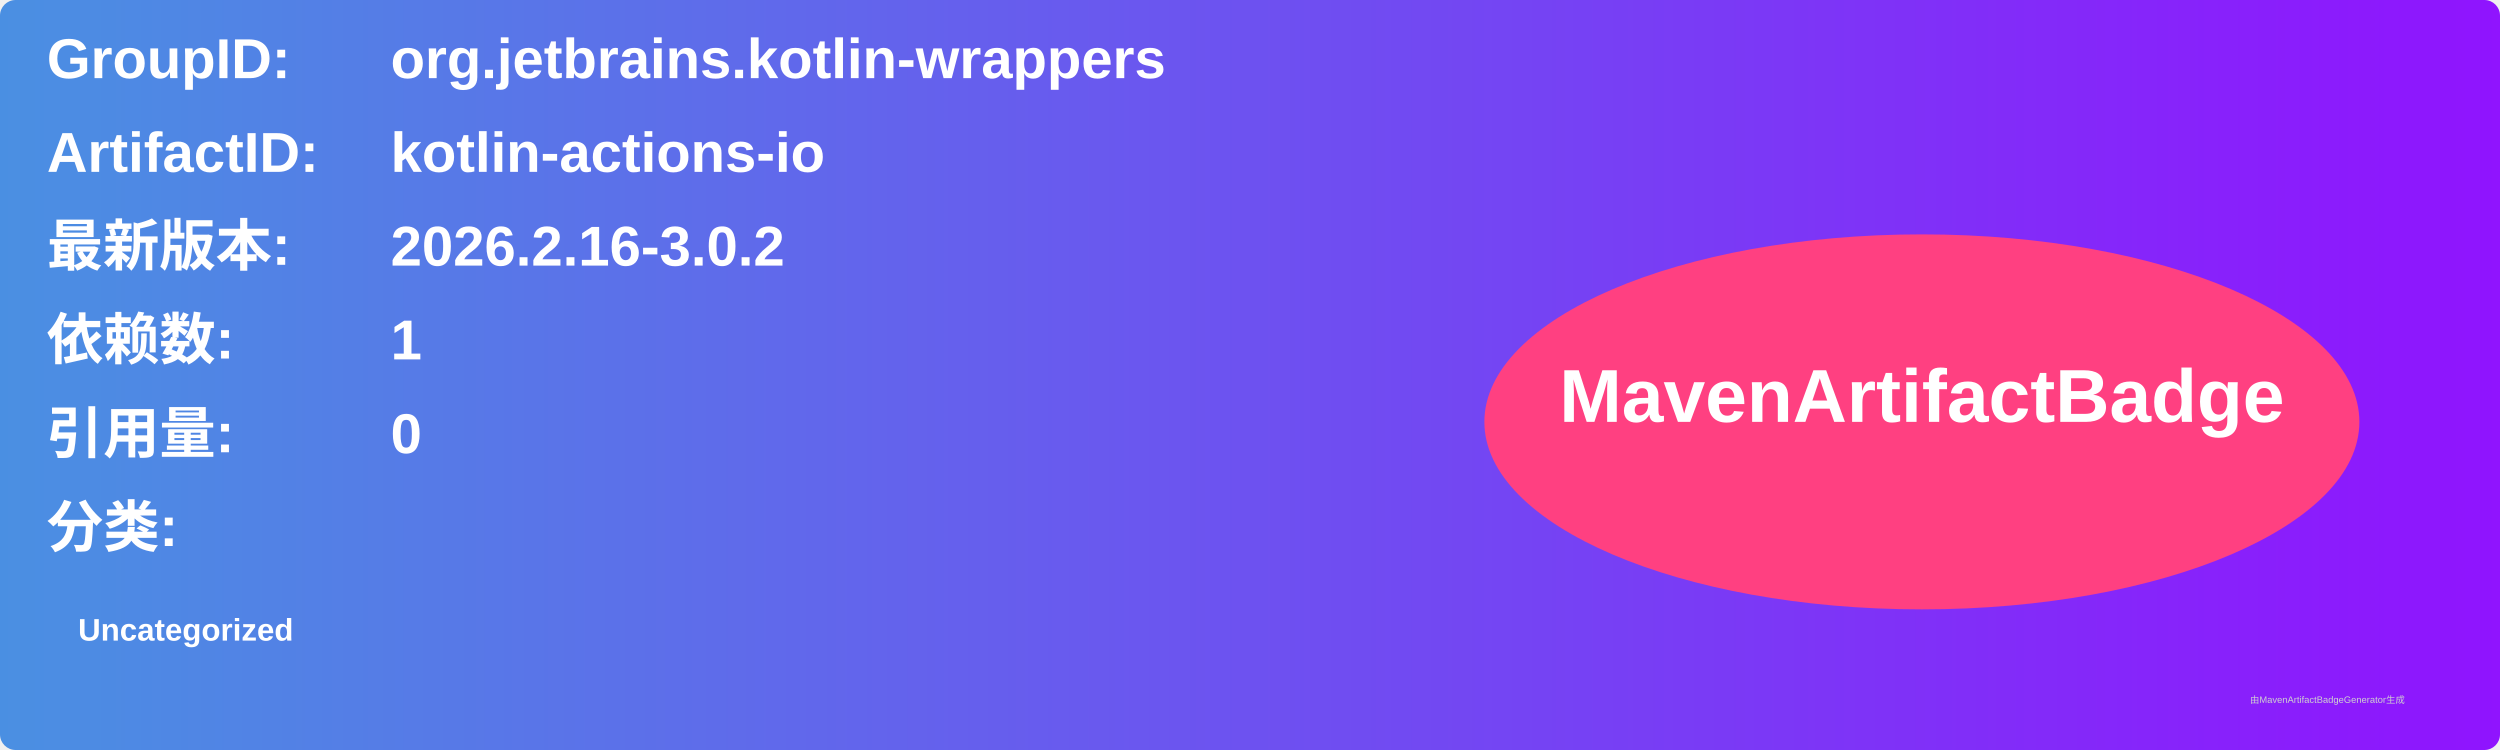
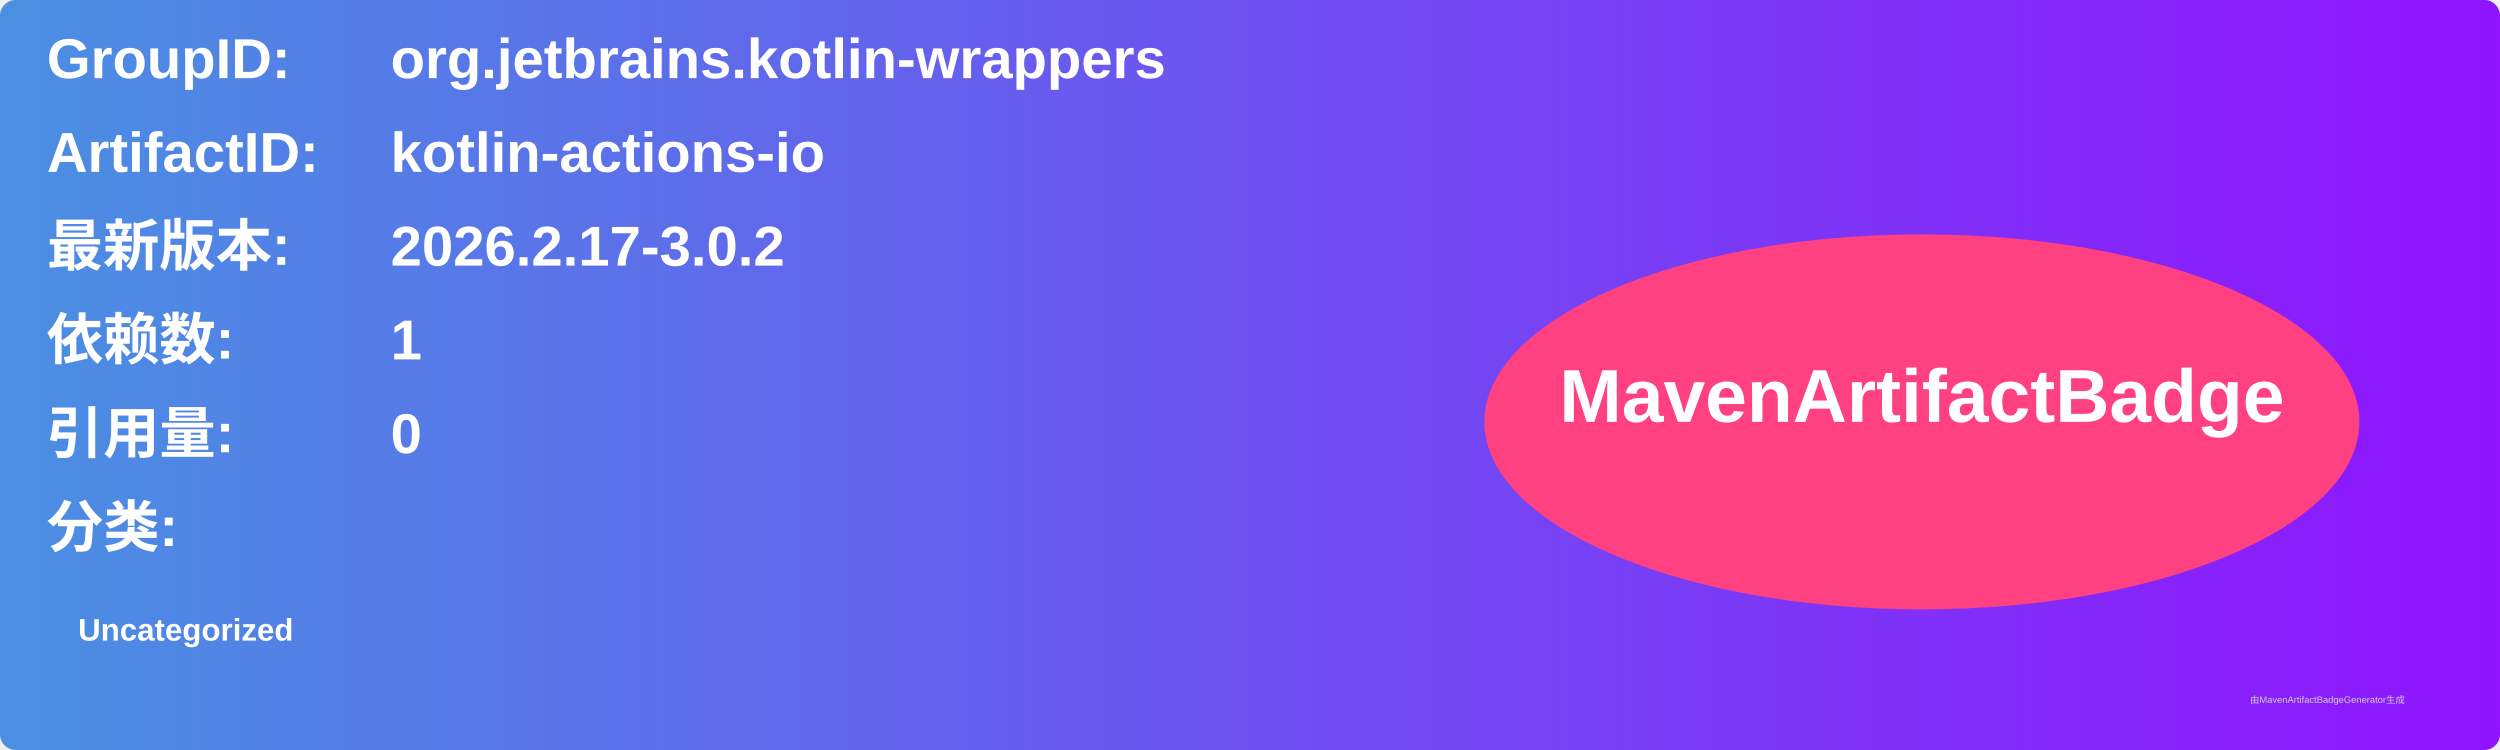
<svg xmlns="http://www.w3.org/2000/svg" width="800" height="240" viewBox="0 0 800 240">
  <linearGradient id="grad" x1="0%" y1="0%" x2="100%" y2="0%">
    <stop offset="0%" stop-color="#4a90e2" />
    <stop offset="100%" stop-color="#9013fe" />
  </linearGradient>
  <rect width="100%" height="100%" rx="5" ry="5" fill="url(#grad)" />
  <g transform="translate(15, 15)">
    <text x="0" y="10" font-family="Arial" font-size="18" fill="white" font-weight="bold" width="260">GroupID:</text>
    <text x="110" y="10" font-family="Arial" font-size="18" fill="white" font-weight="bold" width="460">org.jetbrains.kotlin-wrappers</text>
    <text x="0" y="40" font-family="Arial" font-size="18" fill="white" font-weight="bold" width="260">ArtifactID:</text>
    <text x="110" y="40" font-family="Arial" font-size="18" fill="white" font-weight="bold" width="460">kotlin-actions-io</text>
    <text x="0" y="70" font-family="Arial" font-size="18" fill="white" font-weight="bold">最新版本:</text>
    <text x="110" y="70" font-family="Arial" font-size="18" fill="white" font-weight="bold">
-       <tspan font-weight="bold">2026.2.16-3.0.2</tspan>
+       <tspan font-weight="bold">2026.2.17-3.0.2</tspan>
    </text>
    <text x="0" y="100" font-family="Arial" font-size="18" fill="white" font-weight="bold">依赖数: </text>
    <text x="110" y="100" font-family="Arial" font-size="18" fill="white">
      <tspan font-weight="bold">1</tspan>
    </text>
    <text x="0" y="130" font-family="Arial" font-size="18" fill="white" font-weight="bold">引用量: </text>
    <text x="110" y="130" font-family="Arial" font-size="18" fill="white">
      <tspan font-weight="bold">0</tspan>
    </text>
    <text x="0" y="160" font-family="Arial" font-size="18" fill="white" font-weight="bold">分类:</text>
    <text x="10" y="190" font-family="Arial" font-size="10" fill="white">
      <tspan font-weight="bold">Uncategorized</tspan>
    </text>
    <ellipse cx="600" cy="120" rx="140" ry="60" fill="#ff4081" />
    <text x="600" y="120" text-anchor="middle" font-family="Arial" font-size="24" fill="white" font-weight="bold">MavenArtifactBadge</text>
  </g>
  <text x="720" y="225" font-family="Arial" font-size="3" fill="#d0d0d0">由MavenArtifactBadgeGenerator生成</text>
</svg>
